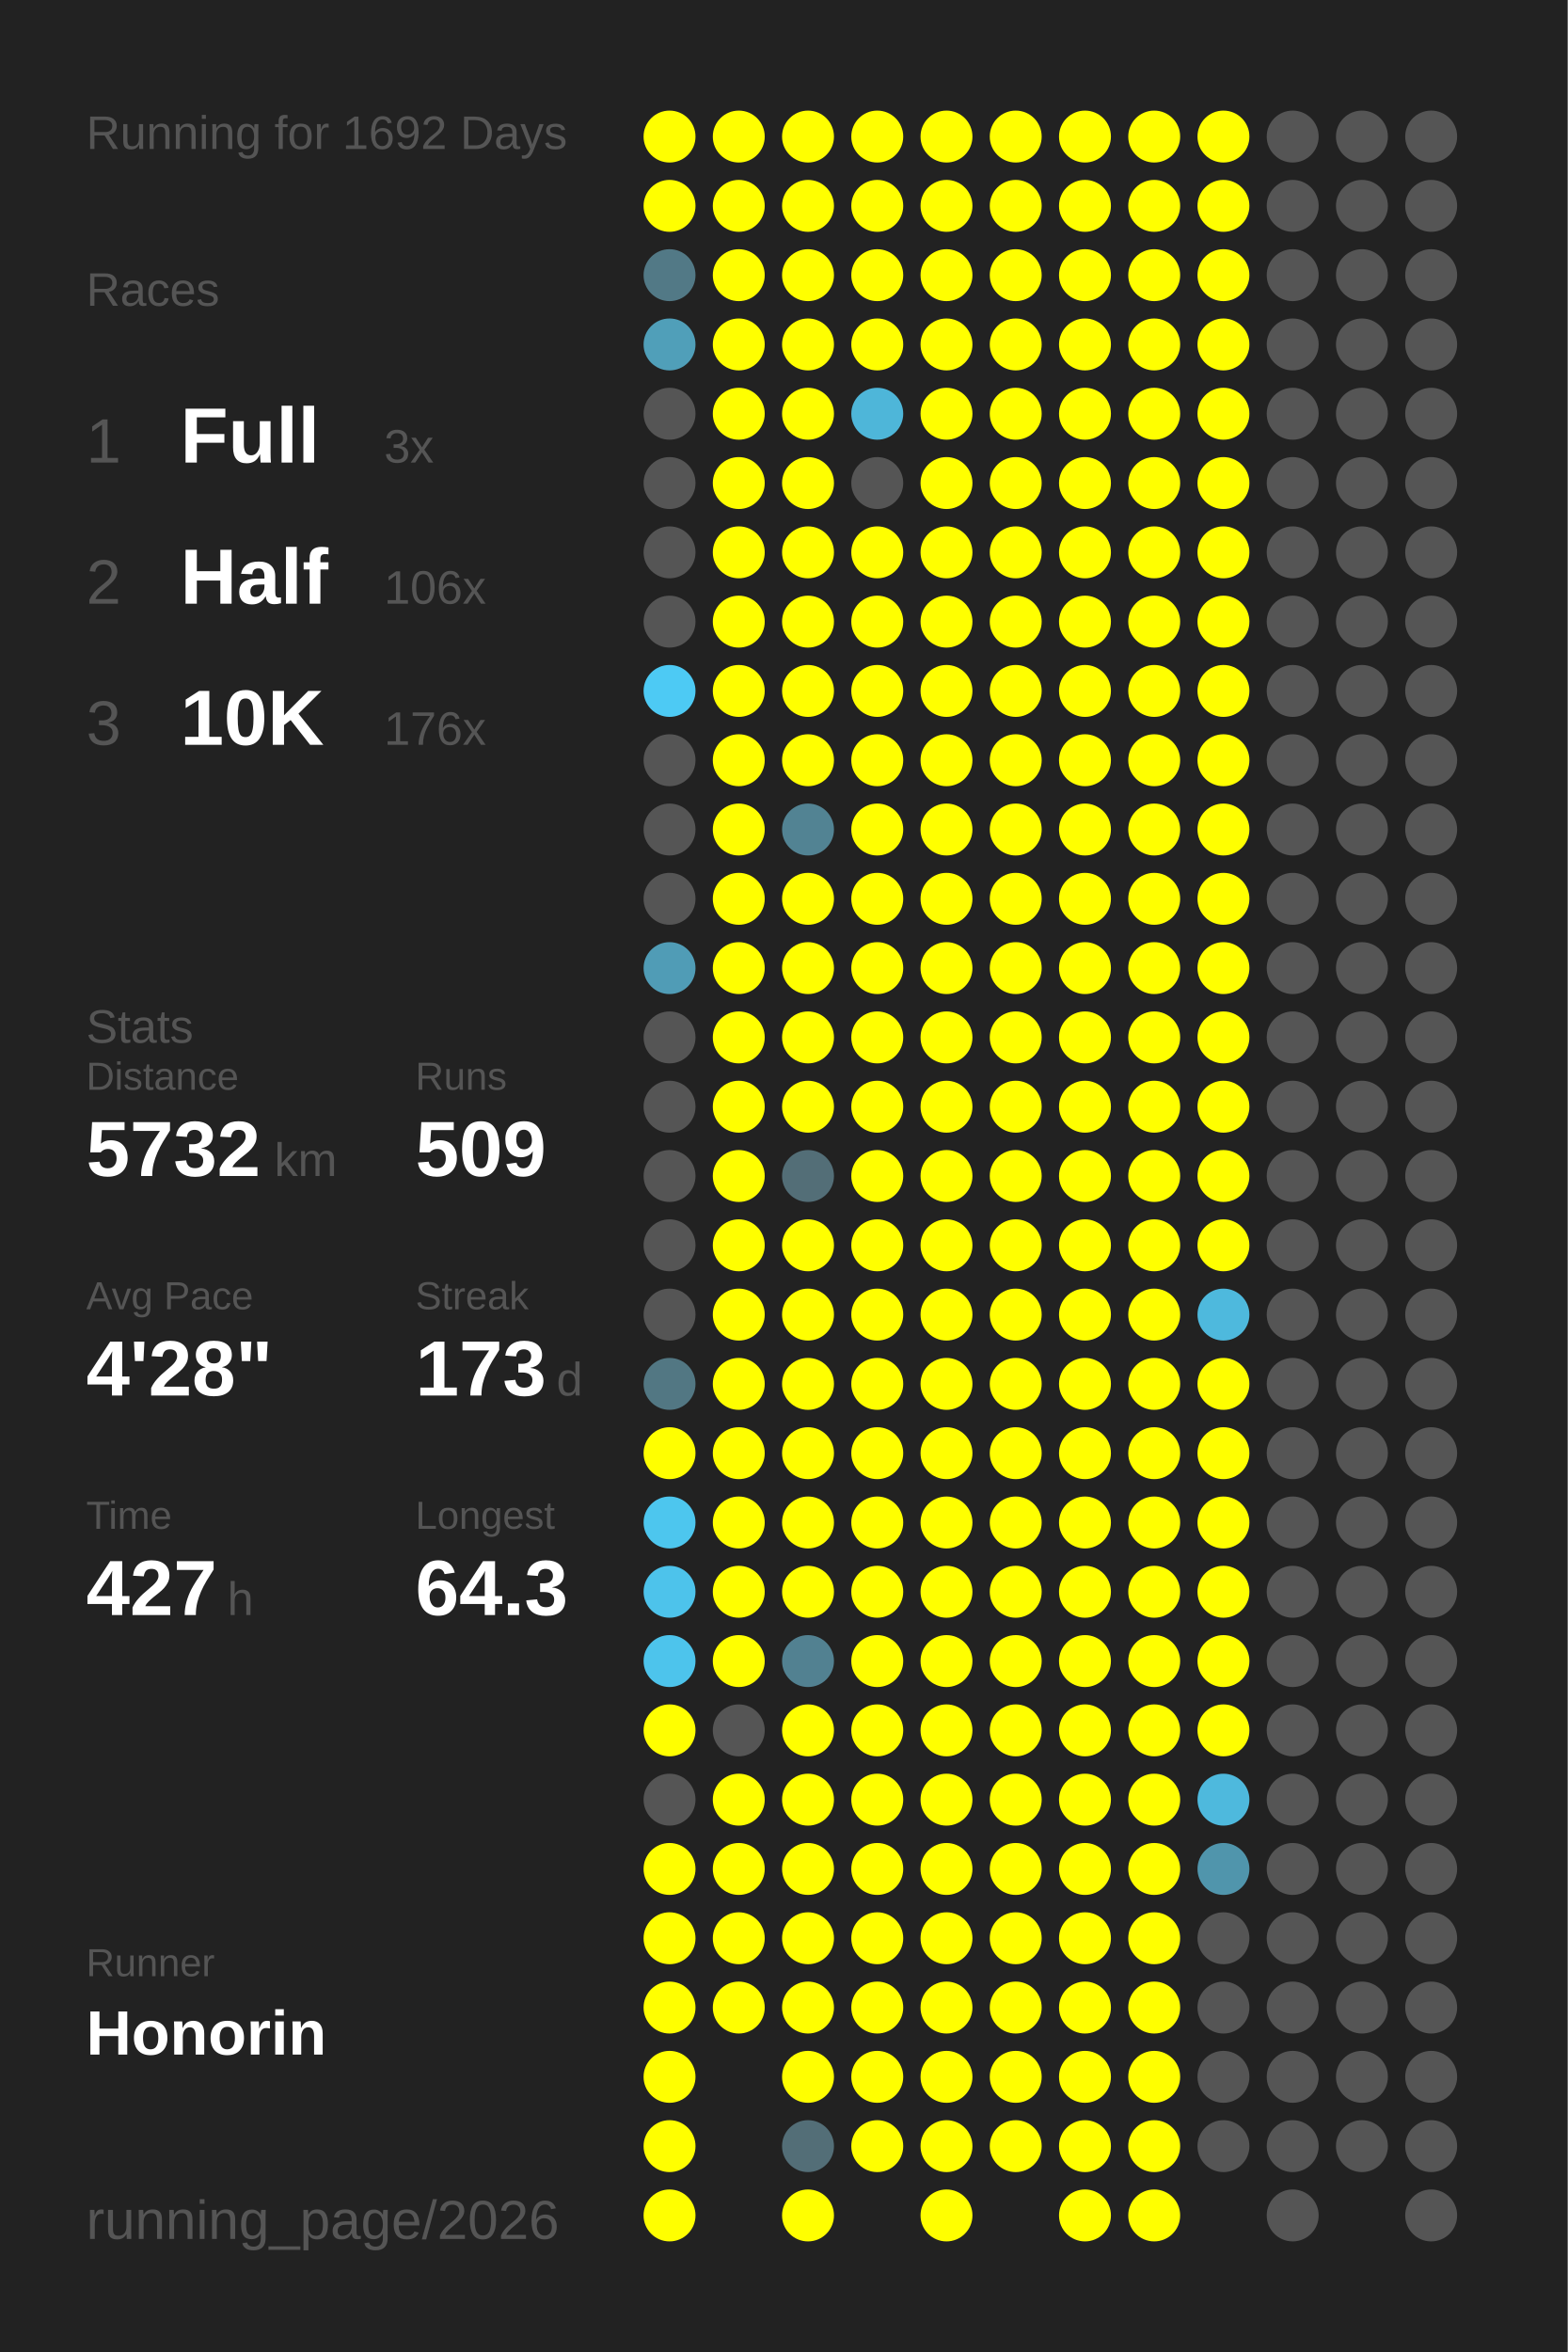
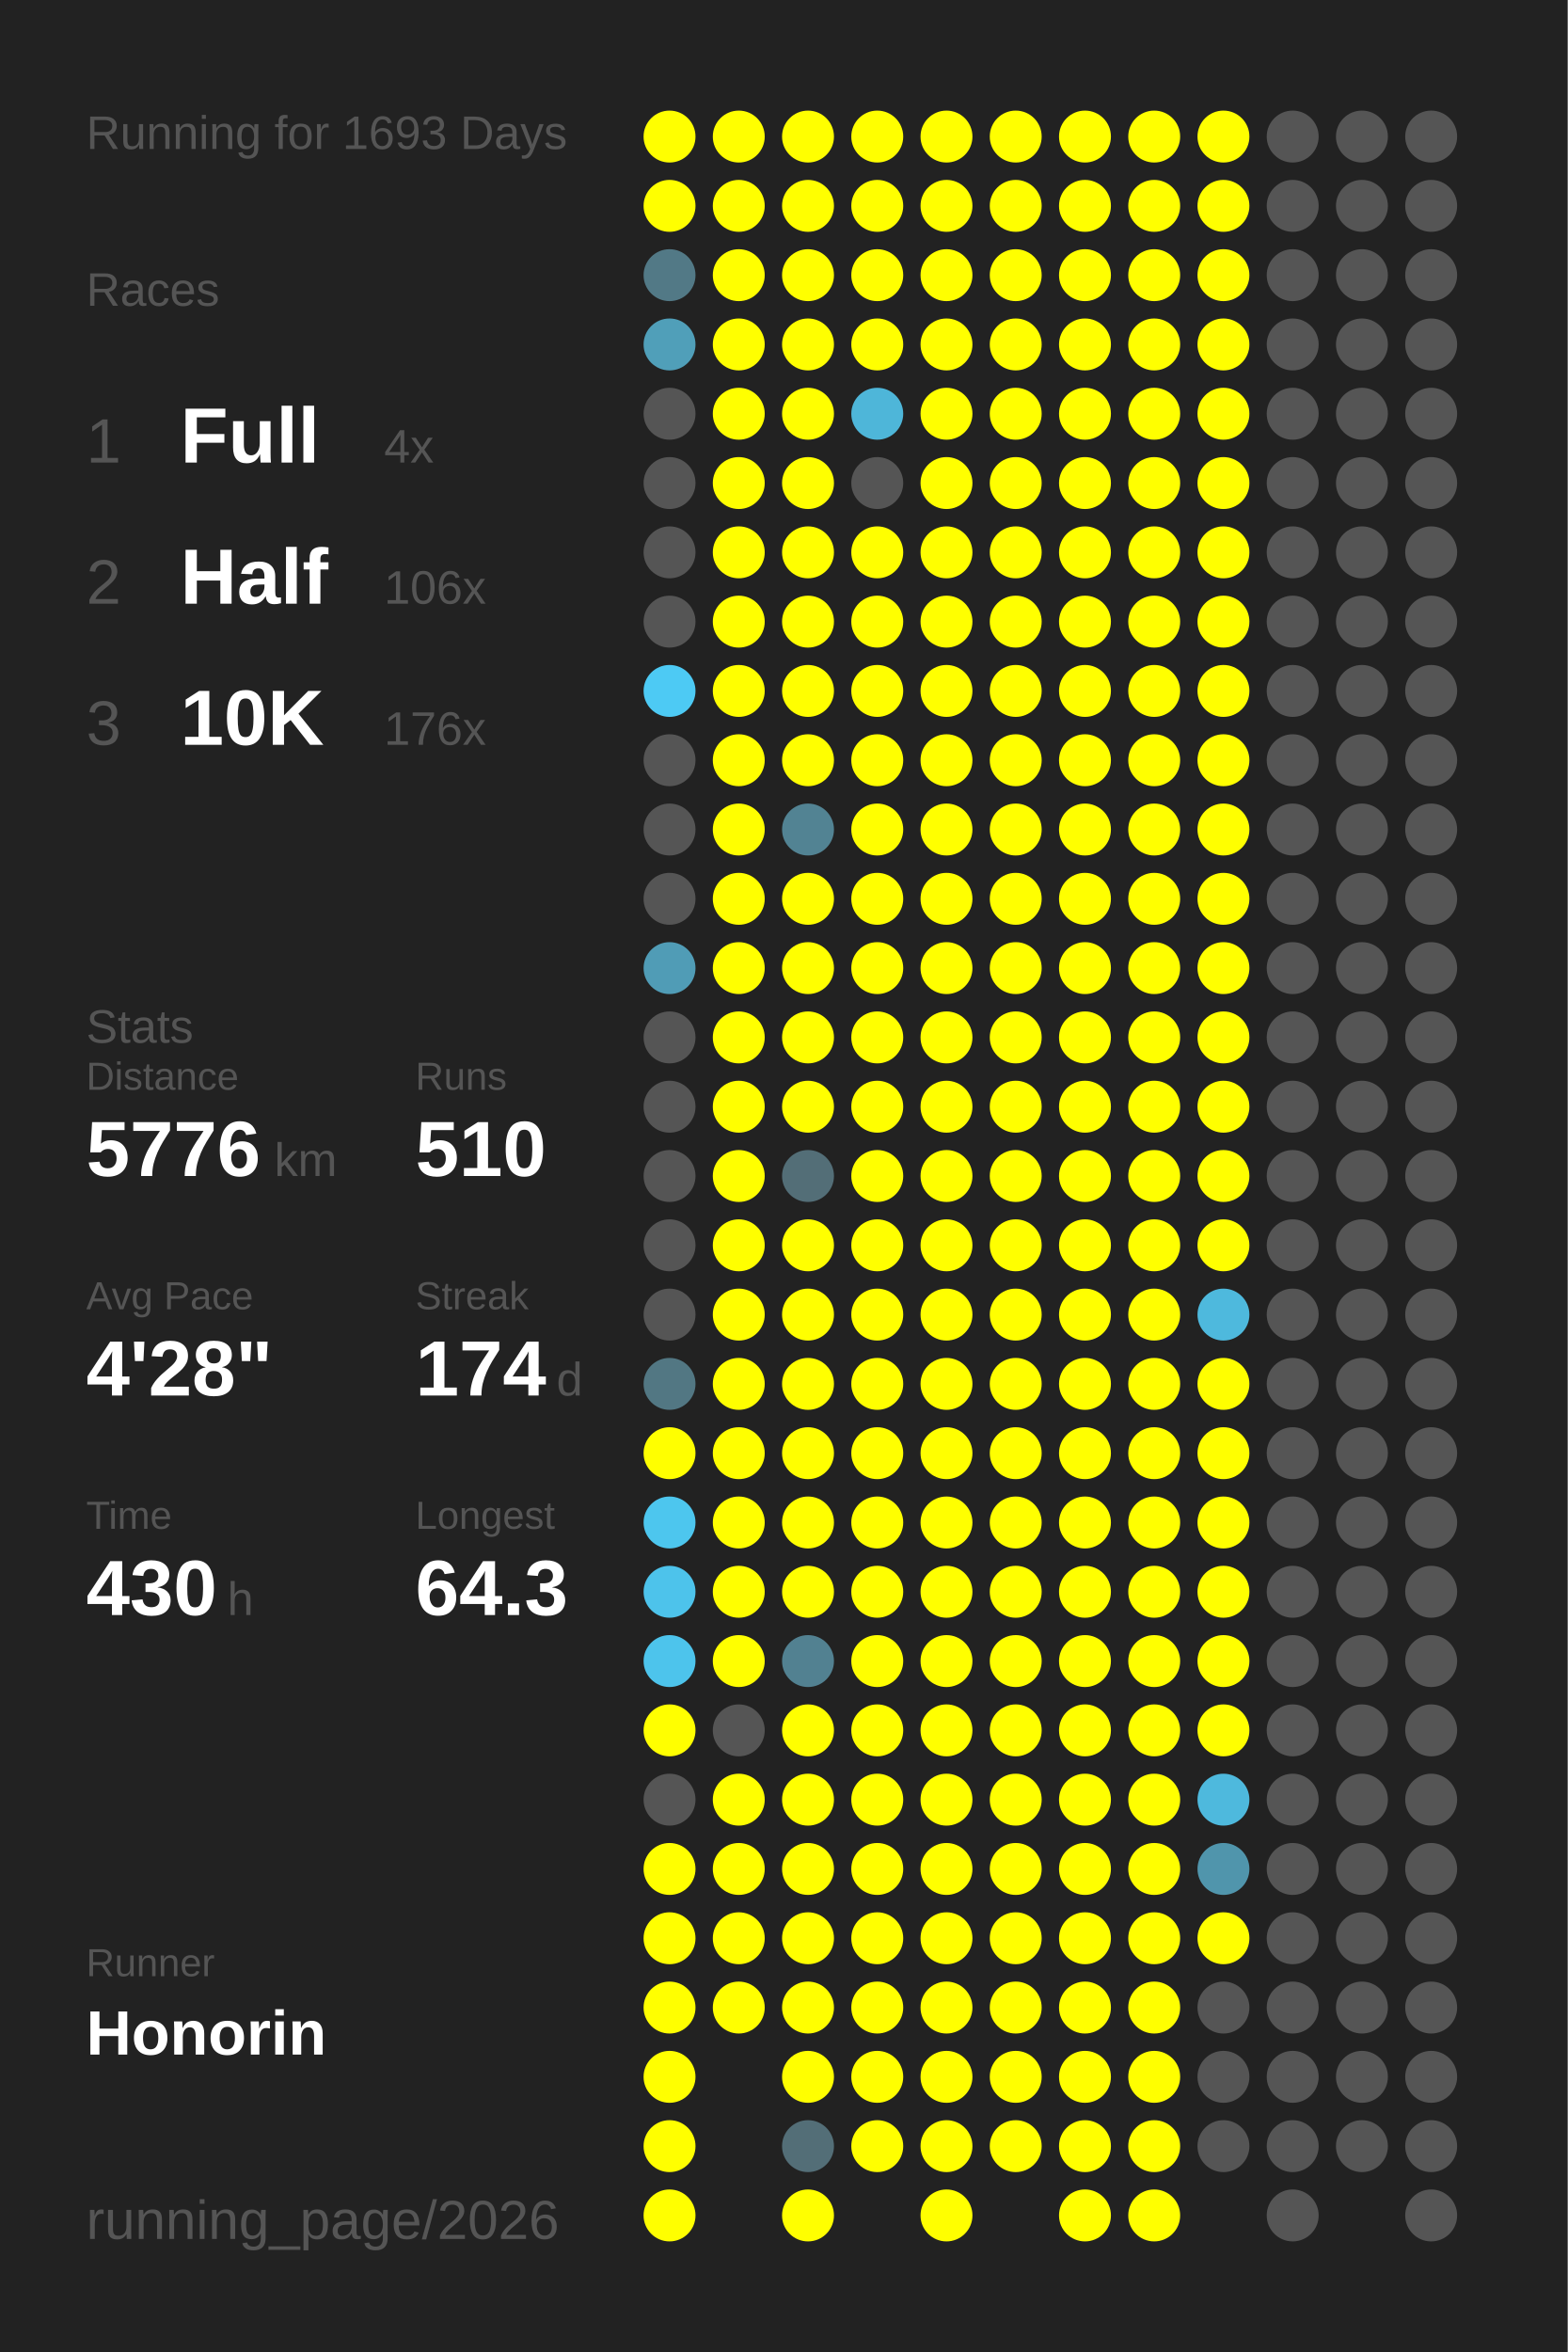
<svg xmlns="http://www.w3.org/2000/svg" baseProfile="full" height="300mm" version="1.1" viewBox="0,0,200,300" width="200mm">
  <defs />
  <rect fill="#222222" height="300" width="200" x="0" y="0" />
-   <text fill="#555555" style="font-size:6px; font-family:Arial;" x="11" y="19">Running for 1692 Days</text>
+   <text fill="#555555" style="font-size:6px; font-family:Arial;" x="11" y="19">Running for 1693 Days</text>
  <text fill="#555555" style="font-size:6px; font-family:Arial;" x="11" y="39">Races</text>
  <text fill="#555555" style="font-size:8px; font-family:Arial;" x="11" y="59">1</text>
  <text fill="#FFFFFF" style="font-size:10px; font-family:Arial; font-weight:bold;" x="23" y="59">Full</text>
-   <text fill="#555555" style="font-size:6px; font-family:Arial;" x="49" y="59">3x</text>
+   <text fill="#555555" style="font-size:6px; font-family:Arial;" x="49" y="59">4x</text>
  <text fill="#555555" style="font-size:8px; font-family:Arial;" x="11" y="77">2</text>
  <text fill="#FFFFFF" style="font-size:10px; font-family:Arial; font-weight:bold;" x="23" y="77">Half</text>
  <text fill="#555555" style="font-size:6px; font-family:Arial;" x="49" y="77">106x</text>
  <text fill="#555555" style="font-size:8px; font-family:Arial;" x="11" y="95">3</text>
  <text fill="#FFFFFF" style="font-size:10px; font-family:Arial; font-weight:bold;" x="23" y="95">10K</text>
  <text fill="#555555" style="font-size:6px; font-family:Arial;" x="49" y="95">176x</text>
  <text fill="#555555" style="font-size:6px; font-family:Arial;" x="11" y="133">Stats</text>
  <text fill="#555555" style="font-size:5px; font-family:Arial;" x="11" y="139">Distance</text>
-   <text fill="#FFFFFF" style="font-size:10px; font-family:Arial; font-weight:bold;" x="11" y="150">5732</text>
+   <text fill="#FFFFFF" style="font-size:10px; font-family:Arial; font-weight:bold;" x="11" y="150">5776</text>
  <text fill="#555555" style="font-size:6px; font-family:Arial;" x="35" y="150">km</text>
  <text fill="#555555" style="font-size:5px; font-family:Arial;" x="53" y="139">Runs</text>
-   <text fill="#FFFFFF" style="font-size:10px; font-family:Arial; font-weight:bold;" x="53" y="150">509</text>
+   <text fill="#FFFFFF" style="font-size:10px; font-family:Arial; font-weight:bold;" x="53" y="150">510</text>
  <text fill="#555555" style="font-size:5px; font-family:Arial;" x="11" y="167">Avg Pace</text>
  <text fill="#FFFFFF" style="font-size:10px; font-family:Arial; font-weight:bold;" x="11" y="178">4'28"</text>
  <text fill="#555555" style="font-size:5px; font-family:Arial;" x="53" y="167">Streak</text>
-   <text fill="#FFFFFF" style="font-size:10px; font-family:Arial; font-weight:bold;" x="53" y="178">173</text>
+   <text fill="#FFFFFF" style="font-size:10px; font-family:Arial; font-weight:bold;" x="53" y="178">174</text>
  <text fill="#555555" style="font-size:6px; font-family:Arial;" x="71" y="178">d</text>
  <text fill="#555555" style="font-size:5px; font-family:Arial;" x="11" y="195">Time</text>
-   <text fill="#FFFFFF" style="font-size:10px; font-family:Arial; font-weight:bold;" x="11" y="206">427</text>
+   <text fill="#FFFFFF" style="font-size:10px; font-family:Arial; font-weight:bold;" x="11" y="206">430</text>
  <text fill="#555555" style="font-size:6px; font-family:Arial;" x="29" y="206">h</text>
  <text fill="#555555" style="font-size:5px; font-family:Arial;" x="53" y="195">Longest</text>
  <text fill="#FFFFFF" style="font-size:10px; font-family:Arial; font-weight:bold;" x="53" y="206">64.3</text>
  <text fill="#555555" style="font-size:5px; font-family:Arial;" x="11" y="252.065">Runner</text>
  <text fill="#FFFFFF" style="font-size:8px; font-family:Arial; font-weight:bold;" x="11" y="262.065">Honorin</text>
  <text fill="#555555" style="font-size:7px; font-family:Arial;" x="11" y="285.581">running_page/2026</text>
  <circle cx="85.417" cy="17.419" fill="#FFFF00" r="3.312" />
  <circle cx="85.417" cy="26.258" fill="#FFFF00" r="3.312" />
  <circle cx="85.417" cy="35.097" fill="#527986" r="3.312" />
  <circle cx="85.417" cy="43.935" fill="#509fb9" r="3.312" />
  <circle cx="85.417" cy="52.774" fill="#555555" r="3.312" />
  <circle cx="85.417" cy="61.613" fill="#555555" r="3.312" />
  <circle cx="85.417" cy="70.452" fill="#555555" r="3.312" />
  <circle cx="85.417" cy="79.29" fill="#555555" r="3.312" />
  <circle cx="85.417" cy="88.129" fill="#4dcaf4" r="3.312" />
  <circle cx="85.417" cy="96.968" fill="#555555" r="3.312" />
  <circle cx="85.417" cy="105.806" fill="#555555" r="3.312" />
  <circle cx="85.417" cy="114.645" fill="#555555" r="3.312" />
  <circle cx="85.417" cy="123.484" fill="#509cb6" r="3.312" />
  <circle cx="85.417" cy="132.323" fill="#555555" r="3.312" />
  <circle cx="85.417" cy="141.161" fill="#555555" r="3.312" />
  <circle cx="85.417" cy="150" fill="#555555" r="3.312" />
  <circle cx="85.417" cy="158.839" fill="#555555" r="3.312" />
  <circle cx="85.417" cy="167.677" fill="#555555" r="3.312" />
  <circle cx="85.417" cy="176.516" fill="#527783" r="3.312" />
  <circle cx="85.417" cy="185.355" fill="#FFFF00" r="3.312" />
  <circle cx="85.417" cy="194.194" fill="#4dc6ee" r="3.312" />
  <circle cx="85.417" cy="203.032" fill="#4dc3eb" r="3.312" />
  <circle cx="85.417" cy="211.871" fill="#4dc4ec" r="3.312" />
  <circle cx="85.417" cy="220.71" fill="#FFFF00" r="3.312" />
  <circle cx="85.417" cy="229.548" fill="#555555" r="3.312" />
  <circle cx="85.417" cy="238.387" fill="#FFFF00" r="3.312" />
  <circle cx="85.417" cy="247.226" fill="#FFFF00" r="3.312" />
  <circle cx="85.417" cy="256.065" fill="#FFFF00" r="3.312" />
  <circle cx="85.417" cy="264.903" fill="#FFFF00" r="3.312" />
  <circle cx="85.417" cy="273.742" fill="#FFFF00" r="3.312" />
  <circle cx="85.417" cy="282.581" fill="#FFFF00" r="3.312" />
  <circle cx="94.25" cy="17.419" fill="#FFFF00" r="3.312" />
  <circle cx="94.25" cy="26.258" fill="#FFFF00" r="3.312" />
  <circle cx="94.25" cy="35.097" fill="#FFFF00" r="3.312" />
  <circle cx="94.25" cy="43.935" fill="#FFFF00" r="3.312" />
  <circle cx="94.25" cy="52.774" fill="#FFFF00" r="3.312" />
  <circle cx="94.25" cy="61.613" fill="#FFFF00" r="3.312" />
  <circle cx="94.25" cy="70.452" fill="#FFFF00" r="3.312" />
  <circle cx="94.25" cy="79.29" fill="#FFFF00" r="3.312" />
  <circle cx="94.25" cy="88.129" fill="#FFFF00" r="3.312" />
  <circle cx="94.25" cy="96.968" fill="#FFFF00" r="3.312" />
  <circle cx="94.25" cy="105.806" fill="#FFFF00" r="3.312" />
  <circle cx="94.25" cy="114.645" fill="#FFFF00" r="3.312" />
  <circle cx="94.25" cy="123.484" fill="#FFFF00" r="3.312" />
  <circle cx="94.25" cy="132.323" fill="#FFFF00" r="3.312" />
  <circle cx="94.25" cy="141.161" fill="#FFFF00" r="3.312" />
  <circle cx="94.25" cy="150" fill="#FFFF00" r="3.312" />
  <circle cx="94.25" cy="158.839" fill="#FFFF00" r="3.312" />
  <circle cx="94.25" cy="167.677" fill="#FFFF00" r="3.312" />
  <circle cx="94.25" cy="176.516" fill="#FFFF00" r="3.312" />
  <circle cx="94.25" cy="185.355" fill="#FFFF00" r="3.312" />
  <circle cx="94.25" cy="194.194" fill="#FFFF00" r="3.312" />
  <circle cx="94.25" cy="203.032" fill="#FFFF00" r="3.312" />
  <circle cx="94.25" cy="211.871" fill="#FFFF00" r="3.312" />
  <circle cx="94.25" cy="220.71" fill="#555555" r="3.312" />
  <circle cx="94.25" cy="229.548" fill="#FFFF00" r="3.312" />
  <circle cx="94.25" cy="238.387" fill="#FFFF00" r="3.312" />
  <circle cx="94.25" cy="247.226" fill="#FFFF00" r="3.312" />
  <circle cx="94.25" cy="256.065" fill="#FFFF00" r="3.312" />
  <circle cx="103.083" cy="17.419" fill="#FFFF00" r="3.312" />
  <circle cx="103.083" cy="26.258" fill="#FFFF00" r="3.312" />
  <circle cx="103.083" cy="35.097" fill="#FFFF00" r="3.312" />
  <circle cx="103.083" cy="43.935" fill="#FFFF00" r="3.312" />
  <circle cx="103.083" cy="52.774" fill="#FFFF00" r="3.312" />
  <circle cx="103.083" cy="61.613" fill="#FFFF00" r="3.312" />
  <circle cx="103.083" cy="70.452" fill="#FFFF00" r="3.312" />
  <circle cx="103.083" cy="79.29" fill="#FFFF00" r="3.312" />
  <circle cx="103.083" cy="88.129" fill="#FFFF00" r="3.312" />
  <circle cx="103.083" cy="96.968" fill="#FFFF00" r="3.312" />
  <circle cx="103.083" cy="105.806" fill="#528393" r="3.312" />
  <circle cx="103.083" cy="114.645" fill="#FFFF00" r="3.312" />
  <circle cx="103.083" cy="123.484" fill="#FFFF00" r="3.312" />
  <circle cx="103.083" cy="132.323" fill="#FFFF00" r="3.312" />
  <circle cx="103.083" cy="141.161" fill="#FFFF00" r="3.312" />
  <circle cx="103.083" cy="150" fill="#536e77" r="3.312" />
  <circle cx="103.083" cy="158.839" fill="#FFFF00" r="3.312" />
  <circle cx="103.083" cy="167.677" fill="#FFFF00" r="3.312" />
  <circle cx="103.083" cy="176.516" fill="#FFFF00" r="3.312" />
  <circle cx="103.083" cy="185.355" fill="#FFFF00" r="3.312" />
  <circle cx="103.083" cy="194.194" fill="#FFFF00" r="3.312" />
  <circle cx="103.083" cy="203.032" fill="#FFFF00" r="3.312" />
  <circle cx="103.083" cy="211.871" fill="#528191" r="3.312" />
  <circle cx="103.083" cy="220.71" fill="#FFFF00" r="3.312" />
  <circle cx="103.083" cy="229.548" fill="#FFFF00" r="3.312" />
  <circle cx="103.083" cy="238.387" fill="#FFFF00" r="3.312" />
  <circle cx="103.083" cy="247.226" fill="#FFFF00" r="3.312" />
  <circle cx="103.083" cy="256.065" fill="#FFFF00" r="3.312" />
  <circle cx="103.083" cy="264.903" fill="#FFFF00" r="3.312" />
  <circle cx="103.083" cy="273.742" fill="#536e77" r="3.312" />
  <circle cx="103.083" cy="282.581" fill="#FFFF00" r="3.312" />
  <circle cx="111.917" cy="17.419" fill="#FFFF00" r="3.312" />
  <circle cx="111.917" cy="26.258" fill="#FFFF00" r="3.312" />
  <circle cx="111.917" cy="35.097" fill="#FFFF00" r="3.312" />
  <circle cx="111.917" cy="43.935" fill="#FFFF00" r="3.312" />
  <circle cx="111.917" cy="52.774" fill="#4eb6d9" r="3.312" />
  <circle cx="111.917" cy="61.613" fill="#555555" r="3.312" />
  <circle cx="111.917" cy="70.452" fill="#FFFF00" r="3.312" />
  <circle cx="111.917" cy="79.29" fill="#FFFF00" r="3.312" />
  <circle cx="111.917" cy="88.129" fill="#FFFF00" r="3.312" />
  <circle cx="111.917" cy="96.968" fill="#FFFF00" r="3.312" />
  <circle cx="111.917" cy="105.806" fill="#FFFF00" r="3.312" />
  <circle cx="111.917" cy="114.645" fill="#FFFF00" r="3.312" />
  <circle cx="111.917" cy="123.484" fill="#FFFF00" r="3.312" />
  <circle cx="111.917" cy="132.323" fill="#FFFF00" r="3.312" />
  <circle cx="111.917" cy="141.161" fill="#FFFF00" r="3.312" />
  <circle cx="111.917" cy="150" fill="#FFFF00" r="3.312" />
  <circle cx="111.917" cy="158.839" fill="#FFFF00" r="3.312" />
  <circle cx="111.917" cy="167.677" fill="#FFFF00" r="3.312" />
  <circle cx="111.917" cy="176.516" fill="#FFFF00" r="3.312" />
  <circle cx="111.917" cy="185.355" fill="#FFFF00" r="3.312" />
  <circle cx="111.917" cy="194.194" fill="#FFFF00" r="3.312" />
  <circle cx="111.917" cy="203.032" fill="#FFFF00" r="3.312" />
  <circle cx="111.917" cy="211.871" fill="#FFFF00" r="3.312" />
  <circle cx="111.917" cy="220.71" fill="#FFFF00" r="3.312" />
  <circle cx="111.917" cy="229.548" fill="#FFFF00" r="3.312" />
  <circle cx="111.917" cy="238.387" fill="#FFFF00" r="3.312" />
  <circle cx="111.917" cy="247.226" fill="#FFFF00" r="3.312" />
  <circle cx="111.917" cy="256.065" fill="#FFFF00" r="3.312" />
  <circle cx="111.917" cy="264.903" fill="#FFFF00" r="3.312" />
  <circle cx="111.917" cy="273.742" fill="#FFFF00" r="3.312" />
  <circle cx="120.75" cy="17.419" fill="#FFFF00" r="3.312" />
  <circle cx="120.75" cy="26.258" fill="#FFFF00" r="3.312" />
  <circle cx="120.75" cy="35.097" fill="#FFFF00" r="3.312" />
  <circle cx="120.75" cy="43.935" fill="#FFFF00" r="3.312" />
  <circle cx="120.75" cy="52.774" fill="#FFFF00" r="3.312" />
  <circle cx="120.75" cy="61.613" fill="#FFFF00" r="3.312" />
  <circle cx="120.75" cy="70.452" fill="#FFFF00" r="3.312" />
  <circle cx="120.75" cy="79.29" fill="#FFFF00" r="3.312" />
  <circle cx="120.75" cy="88.129" fill="#FFFF00" r="3.312" />
  <circle cx="120.75" cy="96.968" fill="#FFFF00" r="3.312" />
  <circle cx="120.75" cy="105.806" fill="#FFFF00" r="3.312" />
  <circle cx="120.75" cy="114.645" fill="#FFFF00" r="3.312" />
  <circle cx="120.75" cy="123.484" fill="#FFFF00" r="3.312" />
  <circle cx="120.75" cy="132.323" fill="#FFFF00" r="3.312" />
  <circle cx="120.75" cy="141.161" fill="#FFFF00" r="3.312" />
  <circle cx="120.75" cy="150" fill="#FFFF00" r="3.312" />
  <circle cx="120.75" cy="158.839" fill="#FFFF00" r="3.312" />
  <circle cx="120.75" cy="167.677" fill="#FFFF00" r="3.312" />
  <circle cx="120.75" cy="176.516" fill="#FFFF00" r="3.312" />
  <circle cx="120.75" cy="185.355" fill="#FFFF00" r="3.312" />
  <circle cx="120.75" cy="194.194" fill="#FFFF00" r="3.312" />
  <circle cx="120.75" cy="203.032" fill="#FFFF00" r="3.312" />
  <circle cx="120.75" cy="211.871" fill="#FFFF00" r="3.312" />
  <circle cx="120.75" cy="220.71" fill="#FFFF00" r="3.312" />
  <circle cx="120.75" cy="229.548" fill="#FFFF00" r="3.312" />
  <circle cx="120.75" cy="238.387" fill="#FFFF00" r="3.312" />
  <circle cx="120.75" cy="247.226" fill="#FFFF00" r="3.312" />
  <circle cx="120.75" cy="256.065" fill="#FFFF00" r="3.312" />
  <circle cx="120.75" cy="264.903" fill="#FFFF00" r="3.312" />
  <circle cx="120.75" cy="273.742" fill="#FFFF00" r="3.312" />
  <circle cx="120.75" cy="282.581" fill="#FFFF00" r="3.312" />
  <circle cx="129.583" cy="17.419" fill="#FFFF00" r="3.312" />
  <circle cx="129.583" cy="26.258" fill="#FFFF00" r="3.312" />
  <circle cx="129.583" cy="35.097" fill="#FFFF00" r="3.312" />
  <circle cx="129.583" cy="43.935" fill="#FFFF00" r="3.312" />
  <circle cx="129.583" cy="52.774" fill="#FFFF00" r="3.312" />
  <circle cx="129.583" cy="61.613" fill="#FFFF00" r="3.312" />
  <circle cx="129.583" cy="70.452" fill="#FFFF00" r="3.312" />
  <circle cx="129.583" cy="79.29" fill="#FFFF00" r="3.312" />
  <circle cx="129.583" cy="88.129" fill="#FFFF00" r="3.312" />
  <circle cx="129.583" cy="96.968" fill="#FFFF00" r="3.312" />
  <circle cx="129.583" cy="105.806" fill="#FFFF00" r="3.312" />
  <circle cx="129.583" cy="114.645" fill="#FFFF00" r="3.312" />
  <circle cx="129.583" cy="123.484" fill="#FFFF00" r="3.312" />
  <circle cx="129.583" cy="132.323" fill="#FFFF00" r="3.312" />
  <circle cx="129.583" cy="141.161" fill="#FFFF00" r="3.312" />
  <circle cx="129.583" cy="150" fill="#FFFF00" r="3.312" />
  <circle cx="129.583" cy="158.839" fill="#FFFF00" r="3.312" />
  <circle cx="129.583" cy="167.677" fill="#FFFF00" r="3.312" />
  <circle cx="129.583" cy="176.516" fill="#FFFF00" r="3.312" />
  <circle cx="129.583" cy="185.355" fill="#FFFF00" r="3.312" />
  <circle cx="129.583" cy="194.194" fill="#FFFF00" r="3.312" />
  <circle cx="129.583" cy="203.032" fill="#FFFF00" r="3.312" />
  <circle cx="129.583" cy="211.871" fill="#FFFF00" r="3.312" />
  <circle cx="129.583" cy="220.71" fill="#FFFF00" r="3.312" />
  <circle cx="129.583" cy="229.548" fill="#FFFF00" r="3.312" />
  <circle cx="129.583" cy="238.387" fill="#FFFF00" r="3.312" />
  <circle cx="129.583" cy="247.226" fill="#FFFF00" r="3.312" />
  <circle cx="129.583" cy="256.065" fill="#FFFF00" r="3.312" />
  <circle cx="129.583" cy="264.903" fill="#FFFF00" r="3.312" />
  <circle cx="129.583" cy="273.742" fill="#FFFF00" r="3.312" />
  <circle cx="138.417" cy="17.419" fill="#FFFF00" r="3.312" />
  <circle cx="138.417" cy="26.258" fill="#FFFF00" r="3.312" />
  <circle cx="138.417" cy="35.097" fill="#FFFF00" r="3.312" />
  <circle cx="138.417" cy="43.935" fill="#FFFF00" r="3.312" />
  <circle cx="138.417" cy="52.774" fill="#FFFF00" r="3.312" />
  <circle cx="138.417" cy="61.613" fill="#FFFF00" r="3.312" />
  <circle cx="138.417" cy="70.452" fill="#FFFF00" r="3.312" />
  <circle cx="138.417" cy="79.29" fill="#FFFF00" r="3.312" />
  <circle cx="138.417" cy="88.129" fill="#FFFF00" r="3.312" />
  <circle cx="138.417" cy="96.968" fill="#FFFF00" r="3.312" />
  <circle cx="138.417" cy="105.806" fill="#FFFF00" r="3.312" />
  <circle cx="138.417" cy="114.645" fill="#FFFF00" r="3.312" />
  <circle cx="138.417" cy="123.484" fill="#FFFF00" r="3.312" />
  <circle cx="138.417" cy="132.323" fill="#FFFF00" r="3.312" />
  <circle cx="138.417" cy="141.161" fill="#FFFF00" r="3.312" />
  <circle cx="138.417" cy="150" fill="#FFFF00" r="3.312" />
  <circle cx="138.417" cy="158.839" fill="#FFFF00" r="3.312" />
  <circle cx="138.417" cy="167.677" fill="#FFFF00" r="3.312" />
  <circle cx="138.417" cy="176.516" fill="#FFFF00" r="3.312" />
  <circle cx="138.417" cy="185.355" fill="#FFFF00" r="3.312" />
  <circle cx="138.417" cy="194.194" fill="#FFFF00" r="3.312" />
  <circle cx="138.417" cy="203.032" fill="#FFFF00" r="3.312" />
  <circle cx="138.417" cy="211.871" fill="#FFFF00" r="3.312" />
  <circle cx="138.417" cy="220.71" fill="#FFFF00" r="3.312" />
  <circle cx="138.417" cy="229.548" fill="#FFFF00" r="3.312" />
  <circle cx="138.417" cy="238.387" fill="#FFFF00" r="3.312" />
  <circle cx="138.417" cy="247.226" fill="#FFFF00" r="3.312" />
  <circle cx="138.417" cy="256.065" fill="#FFFF00" r="3.312" />
  <circle cx="138.417" cy="264.903" fill="#FFFF00" r="3.312" />
  <circle cx="138.417" cy="273.742" fill="#FFFF00" r="3.312" />
  <circle cx="138.417" cy="282.581" fill="#FFFF00" r="3.312" />
  <circle cx="147.25" cy="17.419" fill="#FFFF00" r="3.312" />
  <circle cx="147.25" cy="26.258" fill="#FFFF00" r="3.312" />
  <circle cx="147.25" cy="35.097" fill="#FFFF00" r="3.312" />
  <circle cx="147.25" cy="43.935" fill="#FFFF00" r="3.312" />
  <circle cx="147.25" cy="52.774" fill="#FFFF00" r="3.312" />
  <circle cx="147.25" cy="61.613" fill="#FFFF00" r="3.312" />
  <circle cx="147.25" cy="70.452" fill="#FFFF00" r="3.312" />
  <circle cx="147.25" cy="79.29" fill="#FFFF00" r="3.312" />
  <circle cx="147.25" cy="88.129" fill="#FFFF00" r="3.312" />
  <circle cx="147.25" cy="96.968" fill="#FFFF00" r="3.312" />
  <circle cx="147.25" cy="105.806" fill="#FFFF00" r="3.312" />
  <circle cx="147.25" cy="114.645" fill="#FFFF00" r="3.312" />
  <circle cx="147.25" cy="123.484" fill="#FFFF00" r="3.312" />
  <circle cx="147.25" cy="132.323" fill="#FFFF00" r="3.312" />
  <circle cx="147.25" cy="141.161" fill="#FFFF00" r="3.312" />
  <circle cx="147.25" cy="150" fill="#FFFF00" r="3.312" />
  <circle cx="147.25" cy="158.839" fill="#FFFF00" r="3.312" />
  <circle cx="147.25" cy="167.677" fill="#FFFF00" r="3.312" />
  <circle cx="147.25" cy="176.516" fill="#FFFF00" r="3.312" />
  <circle cx="147.25" cy="185.355" fill="#FFFF00" r="3.312" />
  <circle cx="147.25" cy="194.194" fill="#FFFF00" r="3.312" />
  <circle cx="147.25" cy="203.032" fill="#FFFF00" r="3.312" />
  <circle cx="147.25" cy="211.871" fill="#FFFF00" r="3.312" />
  <circle cx="147.25" cy="220.71" fill="#FFFF00" r="3.312" />
  <circle cx="147.25" cy="229.548" fill="#FFFF00" r="3.312" />
  <circle cx="147.25" cy="238.387" fill="#FFFF00" r="3.312" />
  <circle cx="147.25" cy="247.226" fill="#FFFF00" r="3.312" />
  <circle cx="147.25" cy="256.065" fill="#FFFF00" r="3.312" />
  <circle cx="147.25" cy="264.903" fill="#FFFF00" r="3.312" />
  <circle cx="147.25" cy="273.742" fill="#FFFF00" r="3.312" />
  <circle cx="147.25" cy="282.581" fill="#FFFF00" r="3.312" />
  <circle cx="156.083" cy="17.419" fill="#FFFF00" r="3.312" />
  <circle cx="156.083" cy="26.258" fill="#FFFF00" r="3.312" />
  <circle cx="156.083" cy="35.097" fill="#FFFF00" r="3.312" />
  <circle cx="156.083" cy="43.935" fill="#FFFF00" r="3.312" />
  <circle cx="156.083" cy="52.774" fill="#FFFF00" r="3.312" />
  <circle cx="156.083" cy="61.613" fill="#FFFF00" r="3.312" />
  <circle cx="156.083" cy="70.452" fill="#FFFF00" r="3.312" />
  <circle cx="156.083" cy="79.29" fill="#FFFF00" r="3.312" />
  <circle cx="156.083" cy="88.129" fill="#FFFF00" r="3.312" />
  <circle cx="156.083" cy="96.968" fill="#FFFF00" r="3.312" />
  <circle cx="156.083" cy="105.806" fill="#FFFF00" r="3.312" />
  <circle cx="156.083" cy="114.645" fill="#FFFF00" r="3.312" />
  <circle cx="156.083" cy="123.484" fill="#FFFF00" r="3.312" />
  <circle cx="156.083" cy="132.323" fill="#FFFF00" r="3.312" />
  <circle cx="156.083" cy="141.161" fill="#FFFF00" r="3.312" />
  <circle cx="156.083" cy="150" fill="#FFFF00" r="3.312" />
  <circle cx="156.083" cy="158.839" fill="#FFFF00" r="3.312" />
  <circle cx="156.083" cy="167.677" fill="#4eb9dd" r="3.312" />
  <circle cx="156.083" cy="176.516" fill="#FFFF00" r="3.312" />
  <circle cx="156.083" cy="185.355" fill="#FFFF00" r="3.312" />
  <circle cx="156.083" cy="194.194" fill="#FFFF00" r="3.312" />
  <circle cx="156.083" cy="203.032" fill="#FFFF00" r="3.312" />
  <circle cx="156.083" cy="211.871" fill="#FFFF00" r="3.312" />
  <circle cx="156.083" cy="220.71" fill="#FFFF00" r="3.312" />
  <circle cx="156.083" cy="229.548" fill="#4eb9dd" r="3.312" />
  <circle cx="156.083" cy="238.387" fill="#5095ac" r="3.312" />
-   <circle cx="156.083" cy="247.226" fill="#555555" r="3.312" />
+   <circle cx="156.083" cy="247.226" fill="#FFFF00" r="3.312" />
  <circle cx="156.083" cy="256.065" fill="#555555" r="3.312" />
  <circle cx="156.083" cy="264.903" fill="#555555" r="3.312" />
  <circle cx="156.083" cy="273.742" fill="#555555" r="3.312" />
  <circle cx="164.917" cy="17.419" fill="#555555" r="3.312" />
  <circle cx="164.917" cy="26.258" fill="#555555" r="3.312" />
  <circle cx="164.917" cy="35.097" fill="#555555" r="3.312" />
  <circle cx="164.917" cy="43.935" fill="#555555" r="3.312" />
  <circle cx="164.917" cy="52.774" fill="#555555" r="3.312" />
  <circle cx="164.917" cy="61.613" fill="#555555" r="3.312" />
  <circle cx="164.917" cy="70.452" fill="#555555" r="3.312" />
  <circle cx="164.917" cy="79.29" fill="#555555" r="3.312" />
  <circle cx="164.917" cy="88.129" fill="#555555" r="3.312" />
  <circle cx="164.917" cy="96.968" fill="#555555" r="3.312" />
  <circle cx="164.917" cy="105.806" fill="#555555" r="3.312" />
  <circle cx="164.917" cy="114.645" fill="#555555" r="3.312" />
  <circle cx="164.917" cy="123.484" fill="#555555" r="3.312" />
  <circle cx="164.917" cy="132.323" fill="#555555" r="3.312" />
  <circle cx="164.917" cy="141.161" fill="#555555" r="3.312" />
  <circle cx="164.917" cy="150" fill="#555555" r="3.312" />
  <circle cx="164.917" cy="158.839" fill="#555555" r="3.312" />
  <circle cx="164.917" cy="167.677" fill="#555555" r="3.312" />
  <circle cx="164.917" cy="176.516" fill="#555555" r="3.312" />
  <circle cx="164.917" cy="185.355" fill="#555555" r="3.312" />
  <circle cx="164.917" cy="194.194" fill="#555555" r="3.312" />
  <circle cx="164.917" cy="203.032" fill="#555555" r="3.312" />
  <circle cx="164.917" cy="211.871" fill="#555555" r="3.312" />
  <circle cx="164.917" cy="220.71" fill="#555555" r="3.312" />
  <circle cx="164.917" cy="229.548" fill="#555555" r="3.312" />
  <circle cx="164.917" cy="238.387" fill="#555555" r="3.312" />
  <circle cx="164.917" cy="247.226" fill="#555555" r="3.312" />
  <circle cx="164.917" cy="256.065" fill="#555555" r="3.312" />
  <circle cx="164.917" cy="264.903" fill="#555555" r="3.312" />
  <circle cx="164.917" cy="273.742" fill="#555555" r="3.312" />
  <circle cx="164.917" cy="282.581" fill="#555555" r="3.312" />
  <circle cx="173.75" cy="17.419" fill="#555555" r="3.312" />
  <circle cx="173.75" cy="26.258" fill="#555555" r="3.312" />
  <circle cx="173.75" cy="35.097" fill="#555555" r="3.312" />
  <circle cx="173.75" cy="43.935" fill="#555555" r="3.312" />
  <circle cx="173.75" cy="52.774" fill="#555555" r="3.312" />
  <circle cx="173.75" cy="61.613" fill="#555555" r="3.312" />
  <circle cx="173.75" cy="70.452" fill="#555555" r="3.312" />
  <circle cx="173.75" cy="79.29" fill="#555555" r="3.312" />
  <circle cx="173.75" cy="88.129" fill="#555555" r="3.312" />
  <circle cx="173.75" cy="96.968" fill="#555555" r="3.312" />
  <circle cx="173.75" cy="105.806" fill="#555555" r="3.312" />
  <circle cx="173.75" cy="114.645" fill="#555555" r="3.312" />
  <circle cx="173.75" cy="123.484" fill="#555555" r="3.312" />
  <circle cx="173.75" cy="132.323" fill="#555555" r="3.312" />
  <circle cx="173.75" cy="141.161" fill="#555555" r="3.312" />
  <circle cx="173.75" cy="150" fill="#555555" r="3.312" />
  <circle cx="173.75" cy="158.839" fill="#555555" r="3.312" />
  <circle cx="173.75" cy="167.677" fill="#555555" r="3.312" />
  <circle cx="173.75" cy="176.516" fill="#555555" r="3.312" />
  <circle cx="173.75" cy="185.355" fill="#555555" r="3.312" />
  <circle cx="173.75" cy="194.194" fill="#555555" r="3.312" />
  <circle cx="173.75" cy="203.032" fill="#555555" r="3.312" />
  <circle cx="173.75" cy="211.871" fill="#555555" r="3.312" />
  <circle cx="173.75" cy="220.71" fill="#555555" r="3.312" />
  <circle cx="173.75" cy="229.548" fill="#555555" r="3.312" />
  <circle cx="173.75" cy="238.387" fill="#555555" r="3.312" />
  <circle cx="173.75" cy="247.226" fill="#555555" r="3.312" />
  <circle cx="173.75" cy="256.065" fill="#555555" r="3.312" />
  <circle cx="173.75" cy="264.903" fill="#555555" r="3.312" />
  <circle cx="173.75" cy="273.742" fill="#555555" r="3.312" />
  <circle cx="182.583" cy="17.419" fill="#555555" r="3.312" />
  <circle cx="182.583" cy="26.258" fill="#555555" r="3.312" />
  <circle cx="182.583" cy="35.097" fill="#555555" r="3.312" />
  <circle cx="182.583" cy="43.935" fill="#555555" r="3.312" />
  <circle cx="182.583" cy="52.774" fill="#555555" r="3.312" />
  <circle cx="182.583" cy="61.613" fill="#555555" r="3.312" />
  <circle cx="182.583" cy="70.452" fill="#555555" r="3.312" />
  <circle cx="182.583" cy="79.29" fill="#555555" r="3.312" />
  <circle cx="182.583" cy="88.129" fill="#555555" r="3.312" />
  <circle cx="182.583" cy="96.968" fill="#555555" r="3.312" />
  <circle cx="182.583" cy="105.806" fill="#555555" r="3.312" />
  <circle cx="182.583" cy="114.645" fill="#555555" r="3.312" />
  <circle cx="182.583" cy="123.484" fill="#555555" r="3.312" />
  <circle cx="182.583" cy="132.323" fill="#555555" r="3.312" />
  <circle cx="182.583" cy="141.161" fill="#555555" r="3.312" />
  <circle cx="182.583" cy="150" fill="#555555" r="3.312" />
  <circle cx="182.583" cy="158.839" fill="#555555" r="3.312" />
  <circle cx="182.583" cy="167.677" fill="#555555" r="3.312" />
  <circle cx="182.583" cy="176.516" fill="#555555" r="3.312" />
  <circle cx="182.583" cy="185.355" fill="#555555" r="3.312" />
  <circle cx="182.583" cy="194.194" fill="#555555" r="3.312" />
  <circle cx="182.583" cy="203.032" fill="#555555" r="3.312" />
  <circle cx="182.583" cy="211.871" fill="#555555" r="3.312" />
  <circle cx="182.583" cy="220.71" fill="#555555" r="3.312" />
  <circle cx="182.583" cy="229.548" fill="#555555" r="3.312" />
  <circle cx="182.583" cy="238.387" fill="#555555" r="3.312" />
  <circle cx="182.583" cy="247.226" fill="#555555" r="3.312" />
  <circle cx="182.583" cy="256.065" fill="#555555" r="3.312" />
  <circle cx="182.583" cy="264.903" fill="#555555" r="3.312" />
  <circle cx="182.583" cy="273.742" fill="#555555" r="3.312" />
  <circle cx="182.583" cy="282.581" fill="#555555" r="3.312" />
</svg>
